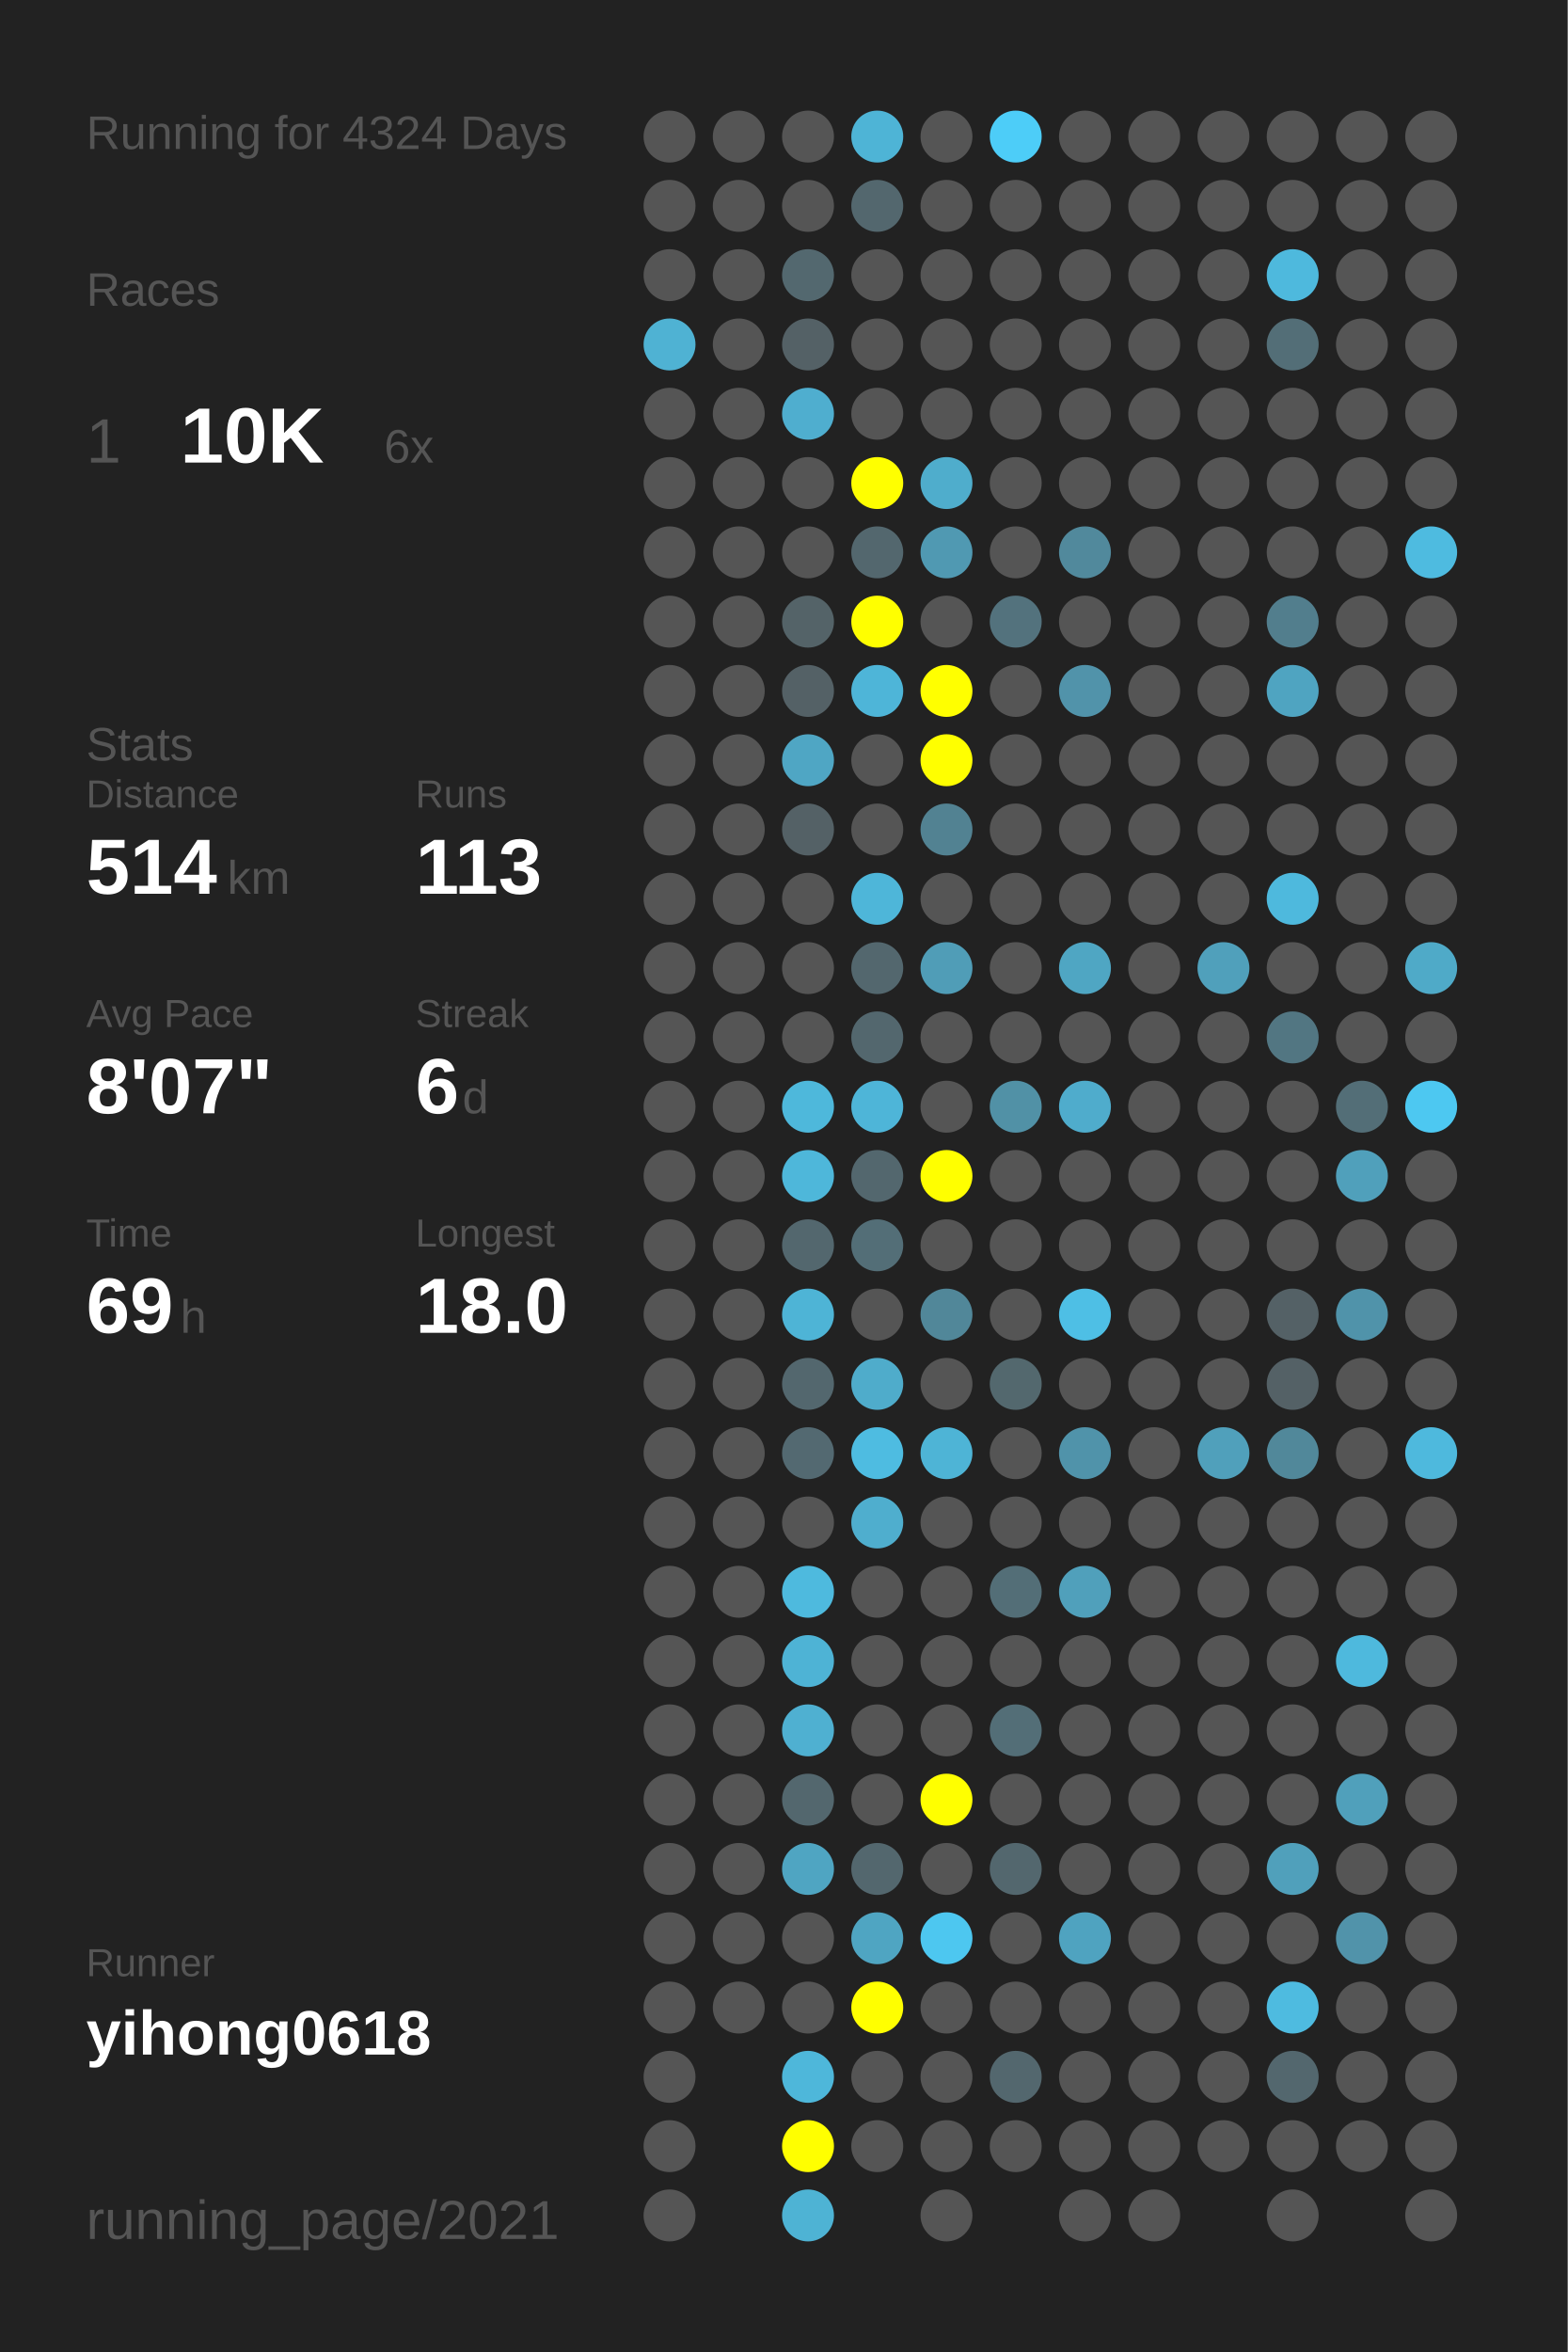
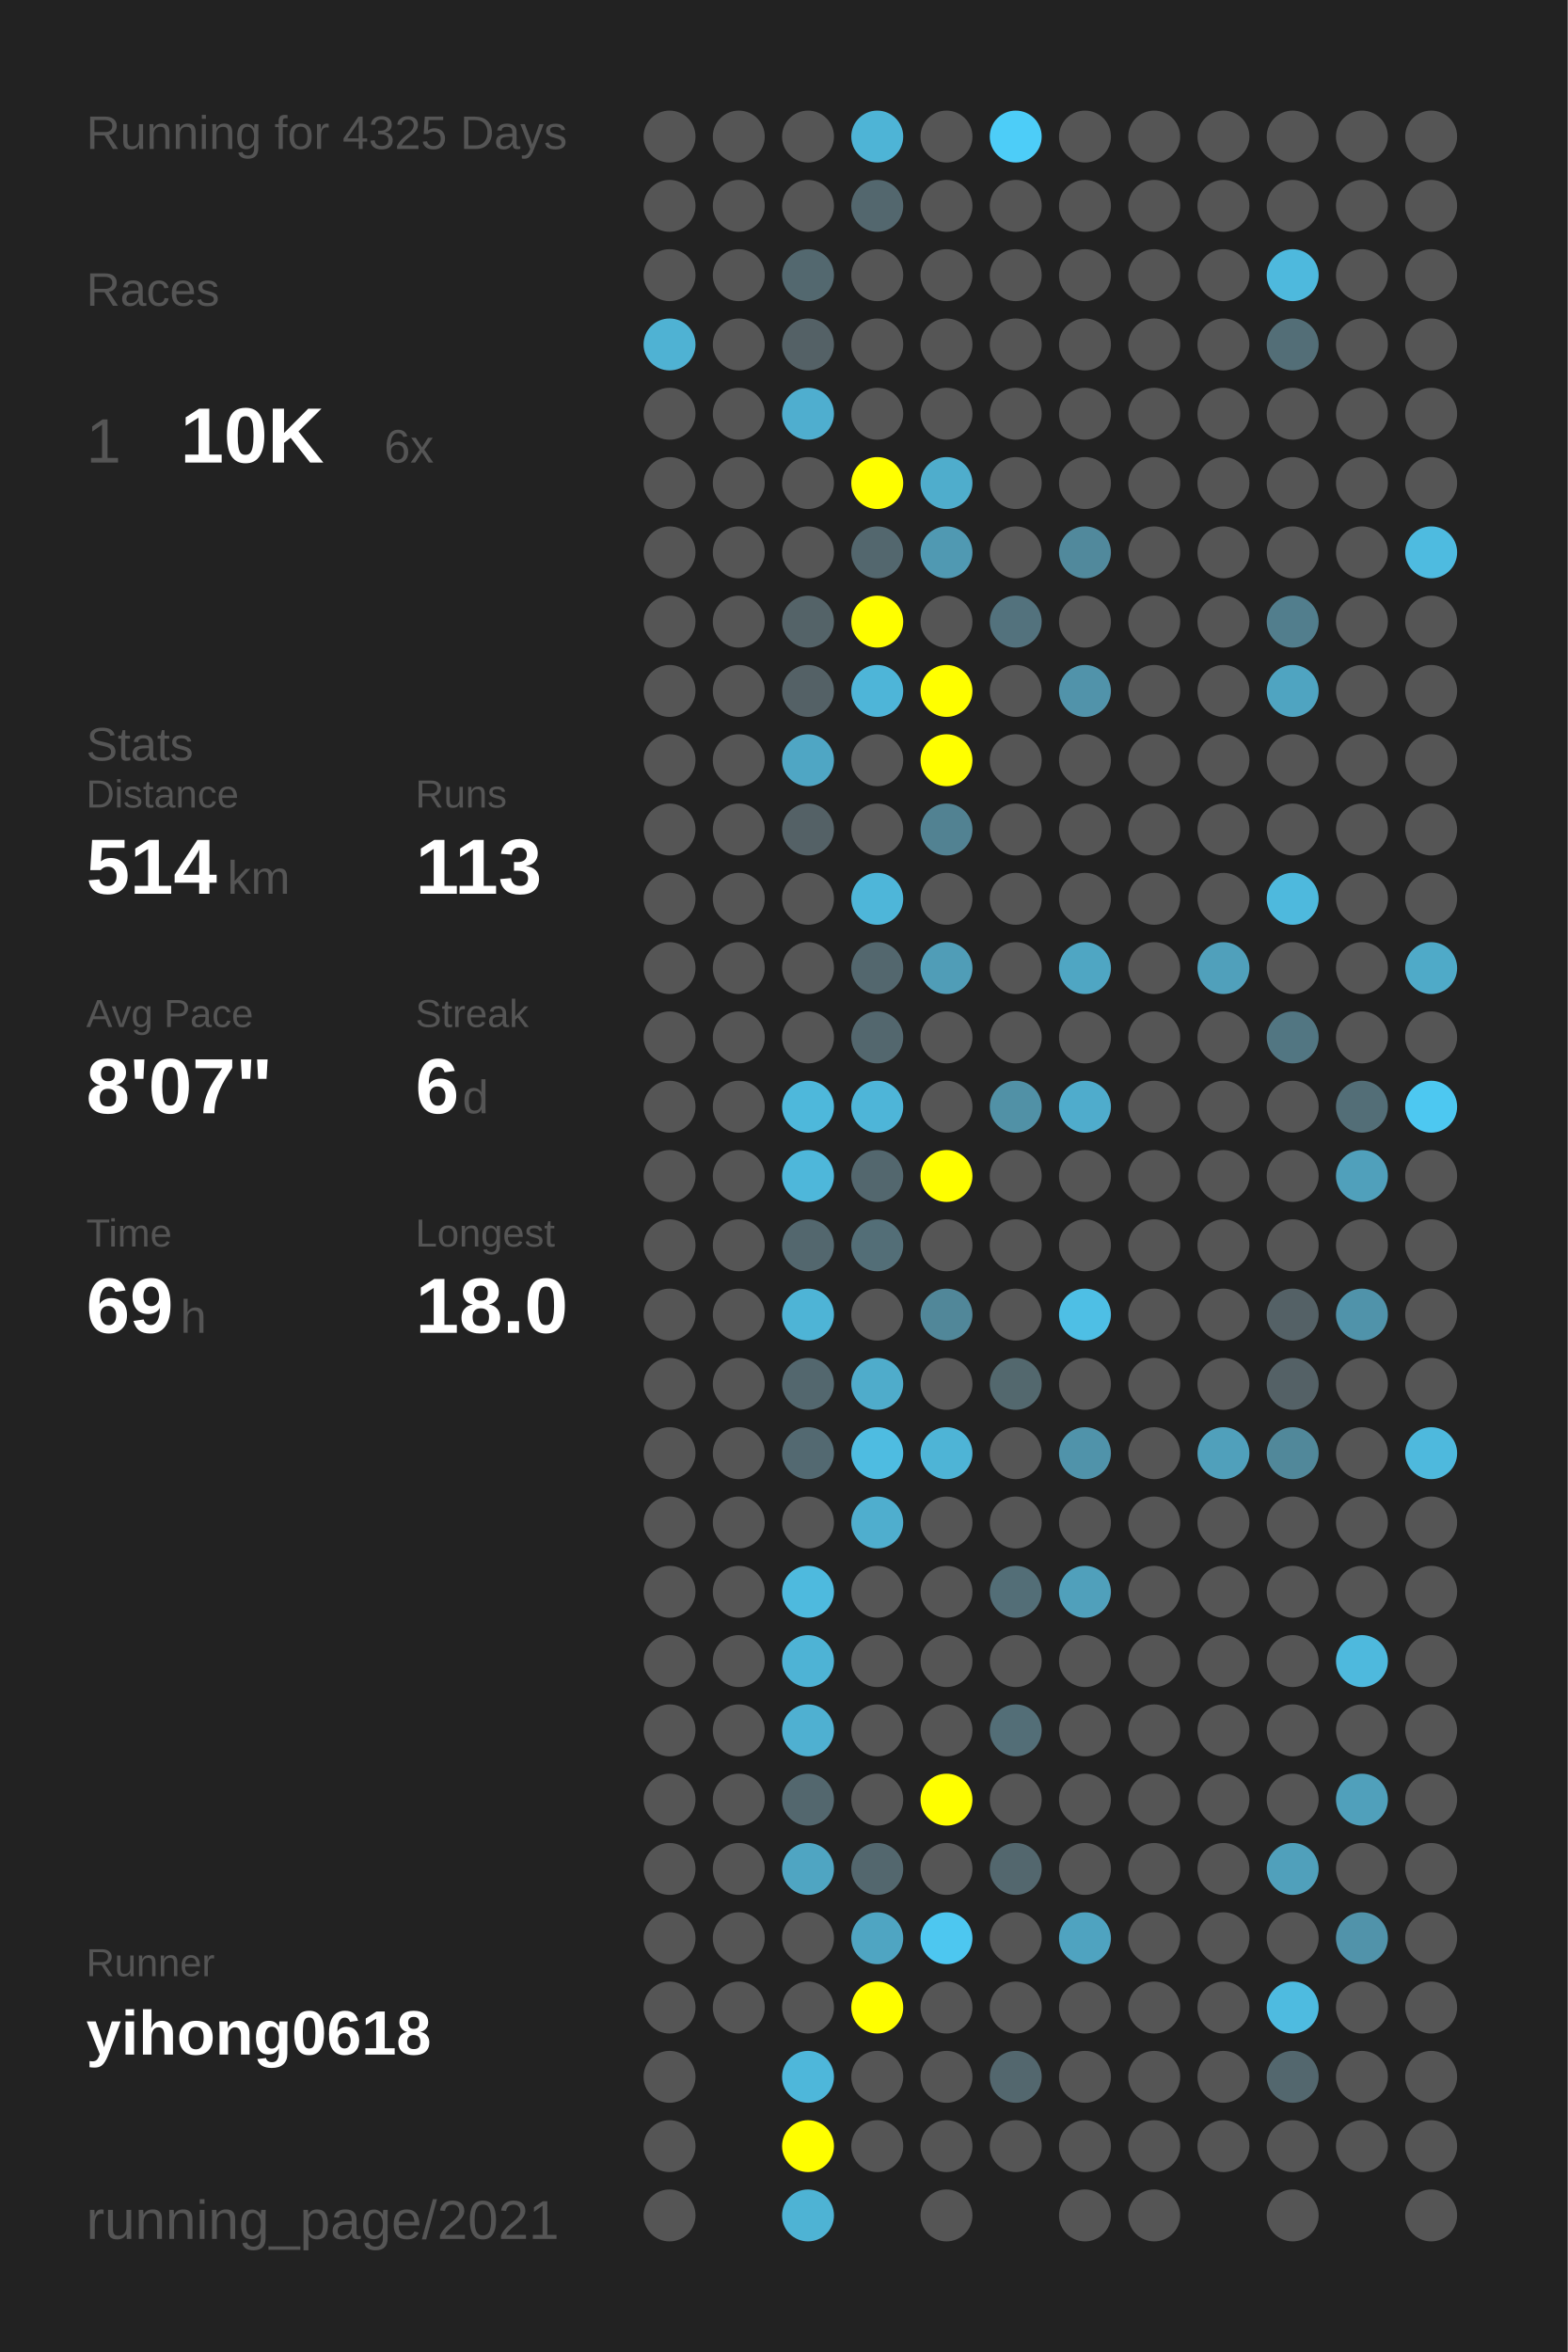
<svg xmlns="http://www.w3.org/2000/svg" baseProfile="full" height="300mm" version="1.1" viewBox="0,0,200,300" width="200mm">
  <defs />
  <rect fill="#222222" height="300" width="200" x="0" y="0" />
-   <text fill="#555555" style="font-size:6px; font-family:Arial;" x="11" y="19">Running for 4324 Days</text>
+   <text fill="#555555" style="font-size:6px; font-family:Arial;" x="11" y="19">Running for 4325 Days</text>
  <text fill="#555555" style="font-size:6px; font-family:Arial;" x="11" y="39">Races</text>
  <text fill="#555555" style="font-size:8px; font-family:Arial;" x="11" y="59">1</text>
  <text fill="#FFFFFF" style="font-size:10px; font-family:Arial; font-weight:bold;" x="23" y="59">10K</text>
  <text fill="#555555" style="font-size:6px; font-family:Arial;" x="49" y="59">6x</text>
  <text fill="#555555" style="font-size:6px; font-family:Arial;" x="11" y="97">Stats</text>
  <text fill="#555555" style="font-size:5px; font-family:Arial;" x="11" y="103">Distance</text>
  <text fill="#FFFFFF" style="font-size:10px; font-family:Arial; font-weight:bold;" x="11" y="114">514</text>
  <text fill="#555555" style="font-size:6px; font-family:Arial;" x="29" y="114">km</text>
  <text fill="#555555" style="font-size:5px; font-family:Arial;" x="53" y="103">Runs</text>
  <text fill="#FFFFFF" style="font-size:10px; font-family:Arial; font-weight:bold;" x="53" y="114">113</text>
  <text fill="#555555" style="font-size:5px; font-family:Arial;" x="11" y="131">Avg Pace</text>
  <text fill="#FFFFFF" style="font-size:10px; font-family:Arial; font-weight:bold;" x="11" y="142">8'07"</text>
  <text fill="#555555" style="font-size:5px; font-family:Arial;" x="53" y="131">Streak</text>
  <text fill="#FFFFFF" style="font-size:10px; font-family:Arial; font-weight:bold;" x="53" y="142">6</text>
  <text fill="#555555" style="font-size:6px; font-family:Arial;" x="59" y="142">d</text>
  <text fill="#555555" style="font-size:5px; font-family:Arial;" x="11" y="159">Time</text>
  <text fill="#FFFFFF" style="font-size:10px; font-family:Arial; font-weight:bold;" x="11" y="170">69</text>
  <text fill="#555555" style="font-size:6px; font-family:Arial;" x="23" y="170">h</text>
  <text fill="#555555" style="font-size:5px; font-family:Arial;" x="53" y="159">Longest</text>
  <text fill="#FFFFFF" style="font-size:10px; font-family:Arial; font-weight:bold;" x="53" y="170">18.0</text>
  <text fill="#555555" style="font-size:5px; font-family:Arial;" x="11" y="252.065">Runner</text>
  <text fill="#FFFFFF" style="font-size:8px; font-family:Arial; font-weight:bold;" x="11" y="262.065">yihong0618</text>
  <text fill="#555555" style="font-size:7px; font-family:Arial;" x="11" y="285.581">running_page/2021</text>
  <circle cx="85.417" cy="17.419" fill="#555555" r="3.312" />
  <circle cx="85.417" cy="26.258" fill="#555555" r="3.312" />
  <circle cx="85.417" cy="35.097" fill="#555555" r="3.312" />
  <circle cx="85.417" cy="43.935" fill="#4fb2d3" r="3.312" />
  <circle cx="85.417" cy="52.774" fill="#555555" r="3.312" />
  <circle cx="85.417" cy="61.613" fill="#555555" r="3.312" />
  <circle cx="85.417" cy="70.452" fill="#555555" r="3.312" />
  <circle cx="85.417" cy="79.29" fill="#555555" r="3.312" />
  <circle cx="85.417" cy="88.129" fill="#555555" r="3.312" />
  <circle cx="85.417" cy="96.968" fill="#555555" r="3.312" />
  <circle cx="85.417" cy="105.806" fill="#555555" r="3.312" />
  <circle cx="85.417" cy="114.645" fill="#555555" r="3.312" />
  <circle cx="85.417" cy="123.484" fill="#555555" r="3.312" />
  <circle cx="85.417" cy="132.323" fill="#555555" r="3.312" />
  <circle cx="85.417" cy="141.161" fill="#555555" r="3.312" />
  <circle cx="85.417" cy="150" fill="#555555" r="3.312" />
  <circle cx="85.417" cy="158.839" fill="#555555" r="3.312" />
  <circle cx="85.417" cy="167.677" fill="#555555" r="3.312" />
  <circle cx="85.417" cy="176.516" fill="#555555" r="3.312" />
  <circle cx="85.417" cy="185.355" fill="#555555" r="3.312" />
  <circle cx="85.417" cy="194.194" fill="#555555" r="3.312" />
  <circle cx="85.417" cy="203.032" fill="#555555" r="3.312" />
  <circle cx="85.417" cy="211.871" fill="#555555" r="3.312" />
  <circle cx="85.417" cy="220.71" fill="#555555" r="3.312" />
  <circle cx="85.417" cy="229.548" fill="#555555" r="3.312" />
  <circle cx="85.417" cy="238.387" fill="#555555" r="3.312" />
  <circle cx="85.417" cy="247.226" fill="#555555" r="3.312" />
  <circle cx="85.417" cy="256.065" fill="#555555" r="3.312" />
  <circle cx="85.417" cy="264.903" fill="#555555" r="3.312" />
  <circle cx="85.417" cy="273.742" fill="#555555" r="3.312" />
  <circle cx="85.417" cy="282.581" fill="#555555" r="3.312" />
  <circle cx="94.25" cy="17.419" fill="#555555" r="3.312" />
  <circle cx="94.25" cy="26.258" fill="#555555" r="3.312" />
  <circle cx="94.25" cy="35.097" fill="#555555" r="3.312" />
  <circle cx="94.25" cy="43.935" fill="#555555" r="3.312" />
  <circle cx="94.25" cy="52.774" fill="#555555" r="3.312" />
  <circle cx="94.25" cy="61.613" fill="#555555" r="3.312" />
  <circle cx="94.25" cy="70.452" fill="#555555" r="3.312" />
  <circle cx="94.25" cy="79.29" fill="#555555" r="3.312" />
  <circle cx="94.25" cy="88.129" fill="#555555" r="3.312" />
  <circle cx="94.25" cy="96.968" fill="#555555" r="3.312" />
  <circle cx="94.25" cy="105.806" fill="#555555" r="3.312" />
  <circle cx="94.25" cy="114.645" fill="#555555" r="3.312" />
  <circle cx="94.25" cy="123.484" fill="#555555" r="3.312" />
  <circle cx="94.25" cy="132.323" fill="#555555" r="3.312" />
  <circle cx="94.25" cy="141.161" fill="#555555" r="3.312" />
  <circle cx="94.25" cy="150" fill="#555555" r="3.312" />
  <circle cx="94.25" cy="158.839" fill="#555555" r="3.312" />
  <circle cx="94.25" cy="167.677" fill="#555555" r="3.312" />
  <circle cx="94.25" cy="176.516" fill="#555555" r="3.312" />
  <circle cx="94.25" cy="185.355" fill="#555555" r="3.312" />
  <circle cx="94.25" cy="194.194" fill="#555555" r="3.312" />
  <circle cx="94.25" cy="203.032" fill="#555555" r="3.312" />
  <circle cx="94.25" cy="211.871" fill="#555555" r="3.312" />
  <circle cx="94.25" cy="220.71" fill="#555555" r="3.312" />
  <circle cx="94.25" cy="229.548" fill="#555555" r="3.312" />
  <circle cx="94.25" cy="238.387" fill="#555555" r="3.312" />
  <circle cx="94.25" cy="247.226" fill="#555555" r="3.312" />
  <circle cx="94.25" cy="256.065" fill="#555555" r="3.312" />
  <circle cx="103.083" cy="17.419" fill="#555555" r="3.312" />
  <circle cx="103.083" cy="26.258" fill="#555555" r="3.312" />
  <circle cx="103.083" cy="35.097" fill="#53686f" r="3.312" />
  <circle cx="103.083" cy="43.935" fill="#546166" r="3.312" />
  <circle cx="103.083" cy="52.774" fill="#4faecf" r="3.312" />
  <circle cx="103.083" cy="61.613" fill="#555555" r="3.312" />
  <circle cx="103.083" cy="70.452" fill="#555555" r="3.312" />
  <circle cx="103.083" cy="79.29" fill="#546368" r="3.312" />
  <circle cx="103.083" cy="88.129" fill="#546166" r="3.312" />
  <circle cx="103.083" cy="96.968" fill="#4fa6c4" r="3.312" />
  <circle cx="103.083" cy="105.806" fill="#546166" r="3.312" />
  <circle cx="103.083" cy="114.645" fill="#555555" r="3.312" />
  <circle cx="103.083" cy="123.484" fill="#555555" r="3.312" />
  <circle cx="103.083" cy="132.323" fill="#555555" r="3.312" />
  <circle cx="103.083" cy="141.161" fill="#4eb8db" r="3.312" />
  <circle cx="103.083" cy="150" fill="#4eb7da" r="3.312" />
  <circle cx="103.083" cy="158.839" fill="#53676e" r="3.312" />
  <circle cx="103.083" cy="167.677" fill="#4eb4d6" r="3.312" />
  <circle cx="103.083" cy="176.516" fill="#53676e" r="3.312" />
  <circle cx="103.083" cy="185.355" fill="#536971" r="3.312" />
  <circle cx="103.083" cy="194.194" fill="#555555" r="3.312" />
  <circle cx="103.083" cy="203.032" fill="#4ebade" r="3.312" />
  <circle cx="103.083" cy="211.871" fill="#4eb3d5" r="3.312" />
  <circle cx="103.083" cy="220.71" fill="#4fb0d1" r="3.312" />
  <circle cx="103.083" cy="229.548" fill="#53676e" r="3.312" />
  <circle cx="103.083" cy="238.387" fill="#4fa5c2" r="3.312" />
  <circle cx="103.083" cy="247.226" fill="#555555" r="3.312" />
  <circle cx="103.083" cy="256.065" fill="#555555" r="3.312" />
  <circle cx="103.083" cy="264.903" fill="#4eb7da" r="3.312" />
  <circle cx="103.083" cy="273.742" fill="#FFFF00" r="3.312" />
  <circle cx="103.083" cy="282.581" fill="#4eb3d4" r="3.312" />
  <circle cx="111.917" cy="17.419" fill="#4eb4d6" r="3.312" />
  <circle cx="111.917" cy="26.258" fill="#53676e" r="3.312" />
  <circle cx="111.917" cy="35.097" fill="#555555" r="3.312" />
  <circle cx="111.917" cy="43.935" fill="#555555" r="3.312" />
  <circle cx="111.917" cy="52.774" fill="#555555" r="3.312" />
  <circle cx="111.917" cy="61.613" fill="#FFFF00" r="3.312" />
  <circle cx="111.917" cy="70.452" fill="#53676e" r="3.312" />
  <circle cx="111.917" cy="79.29" fill="#FFFF00" r="3.312" />
  <circle cx="111.917" cy="88.129" fill="#4eb5d8" r="3.312" />
  <circle cx="111.917" cy="96.968" fill="#555555" r="3.312" />
  <circle cx="111.917" cy="105.806" fill="#555555" r="3.312" />
  <circle cx="111.917" cy="114.645" fill="#4eb6d9" r="3.312" />
  <circle cx="111.917" cy="123.484" fill="#53676e" r="3.312" />
  <circle cx="111.917" cy="132.323" fill="#53676e" r="3.312" />
  <circle cx="111.917" cy="141.161" fill="#4eb5d8" r="3.312" />
  <circle cx="111.917" cy="150" fill="#53676e" r="3.312" />
  <circle cx="111.917" cy="158.839" fill="#536e77" r="3.312" />
  <circle cx="111.917" cy="167.677" fill="#555555" r="3.312" />
  <circle cx="111.917" cy="176.516" fill="#4faccb" r="3.312" />
  <circle cx="111.917" cy="185.355" fill="#4ebce1" r="3.312" />
  <circle cx="111.917" cy="194.194" fill="#4faece" r="3.312" />
  <circle cx="111.917" cy="203.032" fill="#555555" r="3.312" />
  <circle cx="111.917" cy="211.871" fill="#555555" r="3.312" />
  <circle cx="111.917" cy="220.71" fill="#555555" r="3.312" />
  <circle cx="111.917" cy="229.548" fill="#555555" r="3.312" />
  <circle cx="111.917" cy="238.387" fill="#53676e" r="3.312" />
  <circle cx="111.917" cy="247.226" fill="#4fa5c2" r="3.312" />
  <circle cx="111.917" cy="256.065" fill="#FFFF00" r="3.312" />
  <circle cx="111.917" cy="264.903" fill="#555555" r="3.312" />
  <circle cx="111.917" cy="273.742" fill="#555555" r="3.312" />
  <circle cx="120.75" cy="17.419" fill="#555555" r="3.312" />
  <circle cx="120.75" cy="26.258" fill="#555555" r="3.312" />
  <circle cx="120.75" cy="35.097" fill="#555555" r="3.312" />
  <circle cx="120.75" cy="43.935" fill="#555555" r="3.312" />
  <circle cx="120.75" cy="52.774" fill="#555555" r="3.312" />
  <circle cx="120.75" cy="61.613" fill="#4fadcc" r="3.312" />
  <circle cx="120.75" cy="70.452" fill="#5099b2" r="3.312" />
  <circle cx="120.75" cy="79.29" fill="#555555" r="3.312" />
  <circle cx="120.75" cy="88.129" fill="#FFFF00" r="3.312" />
  <circle cx="120.75" cy="96.968" fill="#FFFF00" r="3.312" />
  <circle cx="120.75" cy="105.806" fill="#528292" r="3.312" />
  <circle cx="120.75" cy="114.645" fill="#555555" r="3.312" />
  <circle cx="120.75" cy="123.484" fill="#509db7" r="3.312" />
  <circle cx="120.75" cy="132.323" fill="#555555" r="3.312" />
  <circle cx="120.75" cy="141.161" fill="#555555" r="3.312" />
  <circle cx="120.75" cy="150" fill="#FFFF00" r="3.312" />
  <circle cx="120.75" cy="158.839" fill="#555555" r="3.312" />
  <circle cx="120.75" cy="167.677" fill="#518799" r="3.312" />
  <circle cx="120.75" cy="176.516" fill="#555555" r="3.312" />
  <circle cx="120.75" cy="185.355" fill="#4eb4d6" r="3.312" />
  <circle cx="120.75" cy="194.194" fill="#555555" r="3.312" />
  <circle cx="120.75" cy="203.032" fill="#555555" r="3.312" />
  <circle cx="120.75" cy="211.871" fill="#555555" r="3.312" />
  <circle cx="120.75" cy="220.71" fill="#555555" r="3.312" />
  <circle cx="120.75" cy="229.548" fill="#FFFF00" r="3.312" />
  <circle cx="120.75" cy="238.387" fill="#555555" r="3.312" />
  <circle cx="120.75" cy="247.226" fill="#4dc7f0" r="3.312" />
  <circle cx="120.75" cy="256.065" fill="#555555" r="3.312" />
  <circle cx="120.75" cy="264.903" fill="#555555" r="3.312" />
  <circle cx="120.75" cy="273.742" fill="#555555" r="3.312" />
  <circle cx="120.75" cy="282.581" fill="#555555" r="3.312" />
  <circle cx="129.583" cy="17.419" fill="#4dcdf8" r="3.312" />
  <circle cx="129.583" cy="26.258" fill="#555555" r="3.312" />
  <circle cx="129.583" cy="35.097" fill="#555555" r="3.312" />
  <circle cx="129.583" cy="43.935" fill="#555555" r="3.312" />
  <circle cx="129.583" cy="52.774" fill="#555555" r="3.312" />
  <circle cx="129.583" cy="61.613" fill="#555555" r="3.312" />
  <circle cx="129.583" cy="70.452" fill="#555555" r="3.312" />
  <circle cx="129.583" cy="79.29" fill="#53727d" r="3.312" />
  <circle cx="129.583" cy="88.129" fill="#555555" r="3.312" />
  <circle cx="129.583" cy="96.968" fill="#555555" r="3.312" />
  <circle cx="129.583" cy="105.806" fill="#555555" r="3.312" />
  <circle cx="129.583" cy="114.645" fill="#555555" r="3.312" />
  <circle cx="129.583" cy="123.484" fill="#555555" r="3.312" />
  <circle cx="129.583" cy="132.323" fill="#555555" r="3.312" />
  <circle cx="129.583" cy="141.161" fill="#5191a6" r="3.312" />
  <circle cx="129.583" cy="150" fill="#555555" r="3.312" />
  <circle cx="129.583" cy="158.839" fill="#555555" r="3.312" />
  <circle cx="129.583" cy="167.677" fill="#555555" r="3.312" />
  <circle cx="129.583" cy="176.516" fill="#53686e" r="3.312" />
  <circle cx="129.583" cy="185.355" fill="#555555" r="3.312" />
  <circle cx="129.583" cy="194.194" fill="#555555" r="3.312" />
  <circle cx="129.583" cy="203.032" fill="#536e77" r="3.312" />
  <circle cx="129.583" cy="211.871" fill="#555555" r="3.312" />
  <circle cx="129.583" cy="220.71" fill="#536e77" r="3.312" />
  <circle cx="129.583" cy="229.548" fill="#555555" r="3.312" />
  <circle cx="129.583" cy="238.387" fill="#53676e" r="3.312" />
  <circle cx="129.583" cy="247.226" fill="#555555" r="3.312" />
  <circle cx="129.583" cy="256.065" fill="#555555" r="3.312" />
  <circle cx="129.583" cy="264.903" fill="#53676e" r="3.312" />
  <circle cx="129.583" cy="273.742" fill="#555555" r="3.312" />
  <circle cx="138.417" cy="17.419" fill="#555555" r="3.312" />
  <circle cx="138.417" cy="26.258" fill="#555555" r="3.312" />
  <circle cx="138.417" cy="35.097" fill="#555555" r="3.312" />
  <circle cx="138.417" cy="43.935" fill="#555555" r="3.312" />
  <circle cx="138.417" cy="52.774" fill="#555555" r="3.312" />
  <circle cx="138.417" cy="61.613" fill="#555555" r="3.312" />
  <circle cx="138.417" cy="70.452" fill="#51899c" r="3.312" />
  <circle cx="138.417" cy="79.29" fill="#555555" r="3.312" />
  <circle cx="138.417" cy="88.129" fill="#5193aa" r="3.312" />
  <circle cx="138.417" cy="96.968" fill="#555555" r="3.312" />
  <circle cx="138.417" cy="105.806" fill="#555555" r="3.312" />
  <circle cx="138.417" cy="114.645" fill="#555555" r="3.312" />
  <circle cx="138.417" cy="123.484" fill="#4fa6c3" r="3.312" />
  <circle cx="138.417" cy="132.323" fill="#555555" r="3.312" />
  <circle cx="138.417" cy="141.161" fill="#4faccc" r="3.312" />
  <circle cx="138.417" cy="150" fill="#555555" r="3.312" />
  <circle cx="138.417" cy="158.839" fill="#555555" r="3.312" />
  <circle cx="138.417" cy="167.677" fill="#4ebfe5" r="3.312" />
  <circle cx="138.417" cy="176.516" fill="#555555" r="3.312" />
  <circle cx="138.417" cy="185.355" fill="#5093aa" r="3.312" />
  <circle cx="138.417" cy="194.194" fill="#555555" r="3.312" />
  <circle cx="138.417" cy="203.032" fill="#50a0bb" r="3.312" />
  <circle cx="138.417" cy="211.871" fill="#555555" r="3.312" />
  <circle cx="138.417" cy="220.71" fill="#555555" r="3.312" />
  <circle cx="138.417" cy="229.548" fill="#555555" r="3.312" />
  <circle cx="138.417" cy="238.387" fill="#555555" r="3.312" />
  <circle cx="138.417" cy="247.226" fill="#4fa3c0" r="3.312" />
  <circle cx="138.417" cy="256.065" fill="#555555" r="3.312" />
  <circle cx="138.417" cy="264.903" fill="#555555" r="3.312" />
  <circle cx="138.417" cy="273.742" fill="#555555" r="3.312" />
  <circle cx="138.417" cy="282.581" fill="#555555" r="3.312" />
  <circle cx="147.25" cy="17.419" fill="#555555" r="3.312" />
  <circle cx="147.25" cy="26.258" fill="#555555" r="3.312" />
  <circle cx="147.25" cy="35.097" fill="#555555" r="3.312" />
  <circle cx="147.25" cy="43.935" fill="#555555" r="3.312" />
  <circle cx="147.25" cy="52.774" fill="#555555" r="3.312" />
  <circle cx="147.25" cy="61.613" fill="#555555" r="3.312" />
  <circle cx="147.25" cy="70.452" fill="#555555" r="3.312" />
  <circle cx="147.25" cy="79.29" fill="#555555" r="3.312" />
  <circle cx="147.25" cy="88.129" fill="#555555" r="3.312" />
  <circle cx="147.25" cy="96.968" fill="#555555" r="3.312" />
  <circle cx="147.25" cy="105.806" fill="#555555" r="3.312" />
  <circle cx="147.25" cy="114.645" fill="#555555" r="3.312" />
  <circle cx="147.25" cy="123.484" fill="#555555" r="3.312" />
  <circle cx="147.25" cy="132.323" fill="#555555" r="3.312" />
  <circle cx="147.25" cy="141.161" fill="#555555" r="3.312" />
  <circle cx="147.25" cy="150" fill="#555555" r="3.312" />
  <circle cx="147.25" cy="158.839" fill="#555555" r="3.312" />
  <circle cx="147.25" cy="167.677" fill="#555555" r="3.312" />
  <circle cx="147.25" cy="176.516" fill="#555555" r="3.312" />
  <circle cx="147.25" cy="185.355" fill="#555555" r="3.312" />
  <circle cx="147.25" cy="194.194" fill="#555555" r="3.312" />
  <circle cx="147.25" cy="203.032" fill="#555555" r="3.312" />
  <circle cx="147.25" cy="211.871" fill="#555555" r="3.312" />
  <circle cx="147.25" cy="220.71" fill="#555555" r="3.312" />
  <circle cx="147.25" cy="229.548" fill="#555555" r="3.312" />
  <circle cx="147.25" cy="238.387" fill="#555555" r="3.312" />
  <circle cx="147.25" cy="247.226" fill="#555555" r="3.312" />
  <circle cx="147.25" cy="256.065" fill="#555555" r="3.312" />
  <circle cx="147.25" cy="264.903" fill="#555555" r="3.312" />
  <circle cx="147.25" cy="273.742" fill="#555555" r="3.312" />
  <circle cx="147.25" cy="282.581" fill="#555555" r="3.312" />
  <circle cx="156.083" cy="17.419" fill="#555555" r="3.312" />
  <circle cx="156.083" cy="26.258" fill="#555555" r="3.312" />
  <circle cx="156.083" cy="35.097" fill="#555555" r="3.312" />
  <circle cx="156.083" cy="43.935" fill="#555555" r="3.312" />
  <circle cx="156.083" cy="52.774" fill="#555555" r="3.312" />
  <circle cx="156.083" cy="61.613" fill="#555555" r="3.312" />
  <circle cx="156.083" cy="70.452" fill="#555555" r="3.312" />
  <circle cx="156.083" cy="79.29" fill="#555555" r="3.312" />
  <circle cx="156.083" cy="88.129" fill="#555555" r="3.312" />
  <circle cx="156.083" cy="96.968" fill="#555555" r="3.312" />
  <circle cx="156.083" cy="105.806" fill="#555555" r="3.312" />
  <circle cx="156.083" cy="114.645" fill="#555555" r="3.312" />
  <circle cx="156.083" cy="123.484" fill="#50a0bb" r="3.312" />
  <circle cx="156.083" cy="132.323" fill="#555555" r="3.312" />
  <circle cx="156.083" cy="141.161" fill="#555555" r="3.312" />
  <circle cx="156.083" cy="150" fill="#555555" r="3.312" />
  <circle cx="156.083" cy="158.839" fill="#555555" r="3.312" />
  <circle cx="156.083" cy="167.677" fill="#555555" r="3.312" />
  <circle cx="156.083" cy="176.516" fill="#555555" r="3.312" />
  <circle cx="156.083" cy="185.355" fill="#50a0bb" r="3.312" />
  <circle cx="156.083" cy="194.194" fill="#555555" r="3.312" />
  <circle cx="156.083" cy="203.032" fill="#555555" r="3.312" />
  <circle cx="156.083" cy="211.871" fill="#555555" r="3.312" />
  <circle cx="156.083" cy="220.71" fill="#555555" r="3.312" />
  <circle cx="156.083" cy="229.548" fill="#555555" r="3.312" />
  <circle cx="156.083" cy="238.387" fill="#555555" r="3.312" />
  <circle cx="156.083" cy="247.226" fill="#555555" r="3.312" />
  <circle cx="156.083" cy="256.065" fill="#555555" r="3.312" />
  <circle cx="156.083" cy="264.903" fill="#555555" r="3.312" />
  <circle cx="156.083" cy="273.742" fill="#555555" r="3.312" />
  <circle cx="164.917" cy="17.419" fill="#555555" r="3.312" />
  <circle cx="164.917" cy="26.258" fill="#555555" r="3.312" />
  <circle cx="164.917" cy="35.097" fill="#4eb9dd" r="3.312" />
  <circle cx="164.917" cy="43.935" fill="#536e77" r="3.312" />
  <circle cx="164.917" cy="52.774" fill="#555555" r="3.312" />
  <circle cx="164.917" cy="61.613" fill="#555555" r="3.312" />
  <circle cx="164.917" cy="70.452" fill="#555555" r="3.312" />
  <circle cx="164.917" cy="79.29" fill="#527e8d" r="3.312" />
  <circle cx="164.917" cy="88.129" fill="#4fa4c1" r="3.312" />
  <circle cx="164.917" cy="96.968" fill="#555555" r="3.312" />
  <circle cx="164.917" cy="105.806" fill="#555555" r="3.312" />
  <circle cx="164.917" cy="114.645" fill="#4eb9dd" r="3.312" />
  <circle cx="164.917" cy="123.484" fill="#555555" r="3.312" />
  <circle cx="164.917" cy="132.323" fill="#527682" r="3.312" />
  <circle cx="164.917" cy="141.161" fill="#555555" r="3.312" />
  <circle cx="164.917" cy="150" fill="#555555" r="3.312" />
  <circle cx="164.917" cy="158.839" fill="#555555" r="3.312" />
  <circle cx="164.917" cy="167.677" fill="#546166" r="3.312" />
  <circle cx="164.917" cy="176.516" fill="#546166" r="3.312" />
  <circle cx="164.917" cy="185.355" fill="#51889a" r="3.312" />
  <circle cx="164.917" cy="194.194" fill="#555555" r="3.312" />
  <circle cx="164.917" cy="203.032" fill="#555555" r="3.312" />
  <circle cx="164.917" cy="211.871" fill="#555555" r="3.312" />
  <circle cx="164.917" cy="220.71" fill="#555555" r="3.312" />
  <circle cx="164.917" cy="229.548" fill="#555555" r="3.312" />
  <circle cx="164.917" cy="238.387" fill="#50a0bb" r="3.312" />
  <circle cx="164.917" cy="247.226" fill="#555555" r="3.312" />
  <circle cx="164.917" cy="256.065" fill="#4ebbe0" r="3.312" />
  <circle cx="164.917" cy="264.903" fill="#53676e" r="3.312" />
  <circle cx="164.917" cy="273.742" fill="#555555" r="3.312" />
  <circle cx="164.917" cy="282.581" fill="#555555" r="3.312" />
  <circle cx="173.75" cy="17.419" fill="#555555" r="3.312" />
  <circle cx="173.75" cy="26.258" fill="#555555" r="3.312" />
  <circle cx="173.75" cy="35.097" fill="#555555" r="3.312" />
  <circle cx="173.75" cy="43.935" fill="#555555" r="3.312" />
  <circle cx="173.75" cy="52.774" fill="#555555" r="3.312" />
  <circle cx="173.75" cy="61.613" fill="#555555" r="3.312" />
  <circle cx="173.75" cy="70.452" fill="#555555" r="3.312" />
  <circle cx="173.75" cy="79.29" fill="#555555" r="3.312" />
  <circle cx="173.75" cy="88.129" fill="#555555" r="3.312" />
  <circle cx="173.75" cy="96.968" fill="#555555" r="3.312" />
  <circle cx="173.75" cy="105.806" fill="#555555" r="3.312" />
  <circle cx="173.75" cy="114.645" fill="#555555" r="3.312" />
  <circle cx="173.75" cy="123.484" fill="#555555" r="3.312" />
  <circle cx="173.75" cy="132.323" fill="#555555" r="3.312" />
  <circle cx="173.75" cy="141.161" fill="#536e77" r="3.312" />
  <circle cx="173.75" cy="150" fill="#50a0bb" r="3.312" />
  <circle cx="173.75" cy="158.839" fill="#555555" r="3.312" />
  <circle cx="173.75" cy="167.677" fill="#5093aa" r="3.312" />
  <circle cx="173.75" cy="176.516" fill="#555555" r="3.312" />
  <circle cx="173.75" cy="185.355" fill="#555555" r="3.312" />
  <circle cx="173.75" cy="194.194" fill="#555555" r="3.312" />
  <circle cx="173.75" cy="203.032" fill="#555555" r="3.312" />
  <circle cx="173.75" cy="211.871" fill="#4eb9dd" r="3.312" />
  <circle cx="173.75" cy="220.71" fill="#555555" r="3.312" />
  <circle cx="173.75" cy="229.548" fill="#50a0bb" r="3.312" />
  <circle cx="173.75" cy="238.387" fill="#555555" r="3.312" />
  <circle cx="173.75" cy="247.226" fill="#5193aa" r="3.312" />
  <circle cx="173.75" cy="256.065" fill="#555555" r="3.312" />
  <circle cx="173.75" cy="264.903" fill="#555555" r="3.312" />
  <circle cx="173.75" cy="273.742" fill="#555555" r="3.312" />
  <circle cx="182.583" cy="17.419" fill="#555555" r="3.312" />
  <circle cx="182.583" cy="26.258" fill="#555555" r="3.312" />
  <circle cx="182.583" cy="35.097" fill="#555555" r="3.312" />
  <circle cx="182.583" cy="43.935" fill="#555555" r="3.312" />
  <circle cx="182.583" cy="52.774" fill="#555555" r="3.312" />
  <circle cx="182.583" cy="61.613" fill="#555555" r="3.312" />
  <circle cx="182.583" cy="70.452" fill="#4ebbe0" r="3.312" />
  <circle cx="182.583" cy="79.29" fill="#555555" r="3.312" />
  <circle cx="182.583" cy="88.129" fill="#555555" r="3.312" />
  <circle cx="182.583" cy="96.968" fill="#555555" r="3.312" />
  <circle cx="182.583" cy="105.806" fill="#555555" r="3.312" />
  <circle cx="182.583" cy="114.645" fill="#555555" r="3.312" />
  <circle cx="182.583" cy="123.484" fill="#4faac8" r="3.312" />
  <circle cx="182.583" cy="132.323" fill="#555555" r="3.312" />
  <circle cx="182.583" cy="141.161" fill="#4dc8f1" r="3.312" />
  <circle cx="182.583" cy="150" fill="#555555" r="3.312" />
  <circle cx="182.583" cy="158.839" fill="#555555" r="3.312" />
  <circle cx="182.583" cy="167.677" fill="#555555" r="3.312" />
  <circle cx="182.583" cy="176.516" fill="#555555" r="3.312" />
  <circle cx="182.583" cy="185.355" fill="#4eb9dd" r="3.312" />
  <circle cx="182.583" cy="194.194" fill="#555555" r="3.312" />
  <circle cx="182.583" cy="203.032" fill="#555555" r="3.312" />
  <circle cx="182.583" cy="211.871" fill="#555555" r="3.312" />
  <circle cx="182.583" cy="220.71" fill="#555555" r="3.312" />
  <circle cx="182.583" cy="229.548" fill="#555555" r="3.312" />
  <circle cx="182.583" cy="238.387" fill="#555555" r="3.312" />
  <circle cx="182.583" cy="247.226" fill="#555555" r="3.312" />
  <circle cx="182.583" cy="256.065" fill="#555555" r="3.312" />
  <circle cx="182.583" cy="264.903" fill="#555555" r="3.312" />
  <circle cx="182.583" cy="273.742" fill="#555555" r="3.312" />
  <circle cx="182.583" cy="282.581" fill="#555555" r="3.312" />
</svg>
